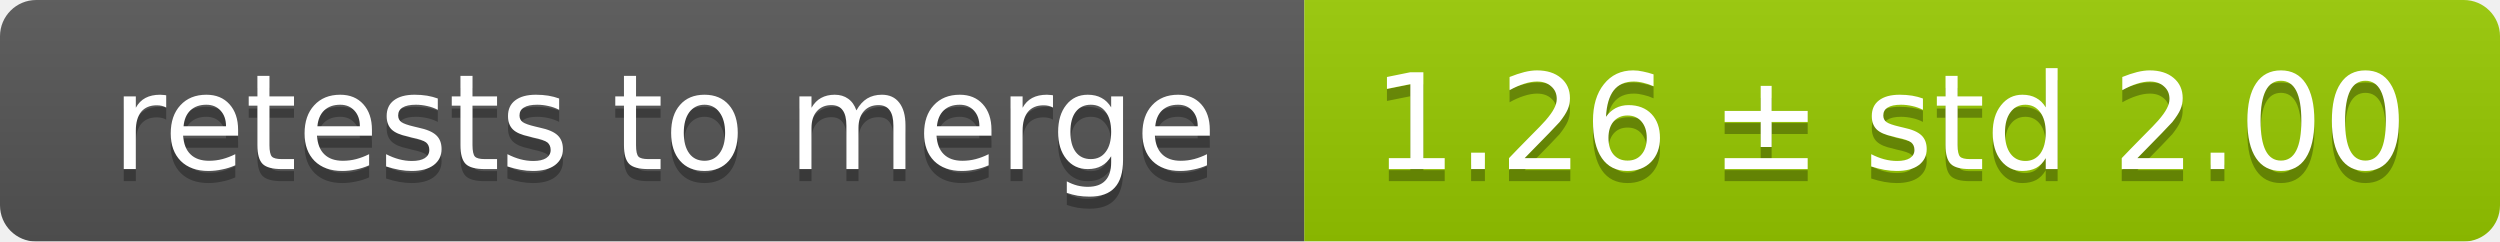
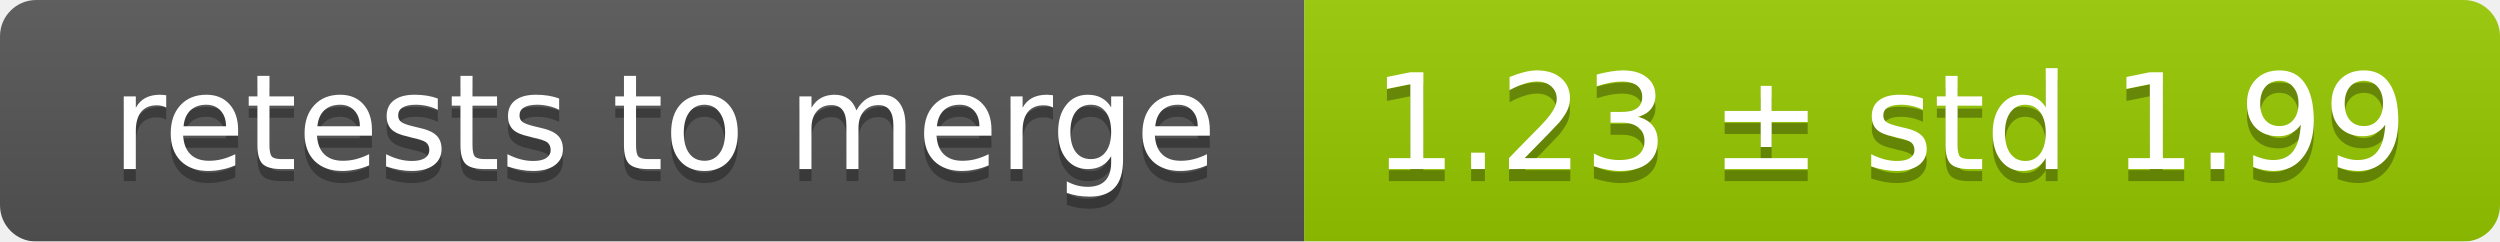
<svg xmlns="http://www.w3.org/2000/svg" width="207" height="20">
  <linearGradient id="smooth" x2="0" y2="100%">
    <stop offset="0" stop-color="#bbb" stop-opacity=".1" />
    <stop offset="1" stop-opacity=".1" />
  </linearGradient>
  <mask id="round">
    <rect width="207" height="20" rx="3" fill="#fff" />
  </mask>
  <g mask="url(#round)">
    <rect width="108" height="20" fill="#555" />
    <rect x="108" width="99" height="20" fill="#97ca00" />
    <rect width="207" height="20" fill="url(#smooth)" />
  </g>
  <g fill="#fff" text-anchor="middle" font-family="DejaVu Sans,Verdana,Geneva,sans-serif" font-size="11">
    <text x="55" y="15" fill="#010101" fill-opacity=".3">retests to merge</text>
    <text x="55" y="14">retests to merge</text>
-     <text x="156.5" y="15" fill="#010101" fill-opacity=".3">1.26 ± std 2.00</text>
-     <text x="156.5" y="14">1.26 ± std 2.00</text>
+     <text x="156.5" y="15" fill="#010101" fill-opacity=".3">1.23 ± std 1.99</text>
+     <text x="156.5" y="14">1.23 ± std 1.99</text>
  </g>
</svg>
